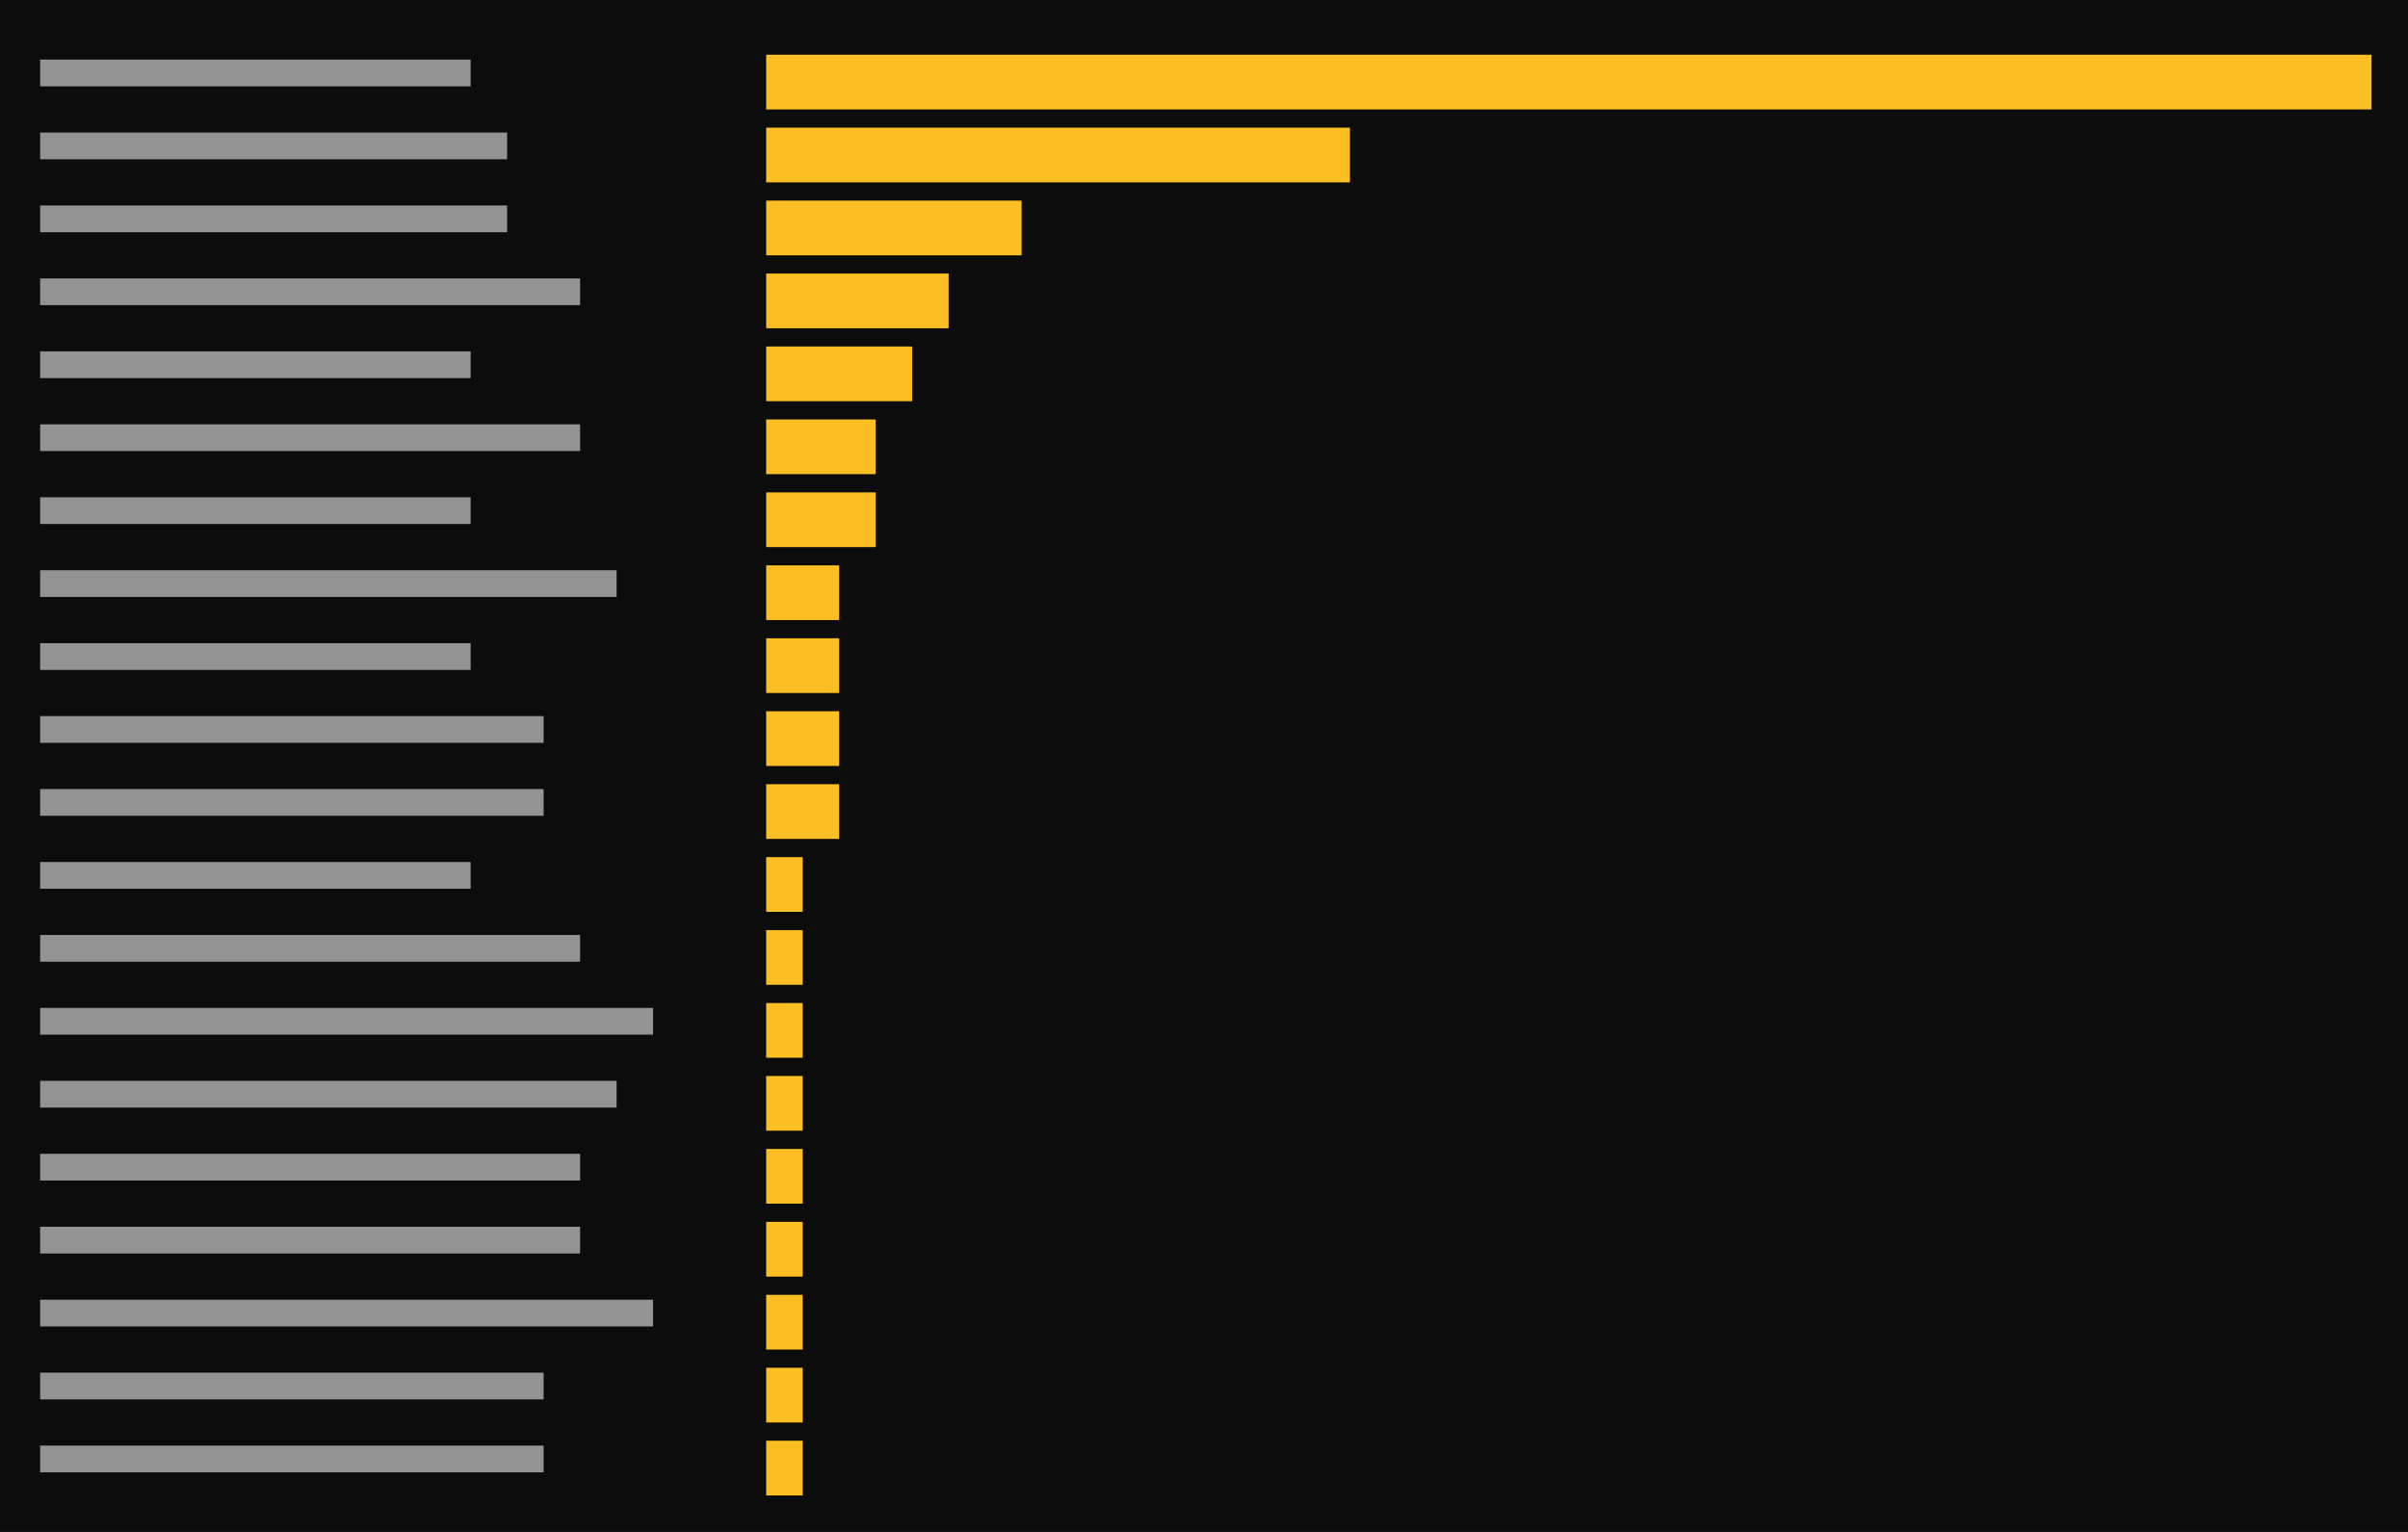
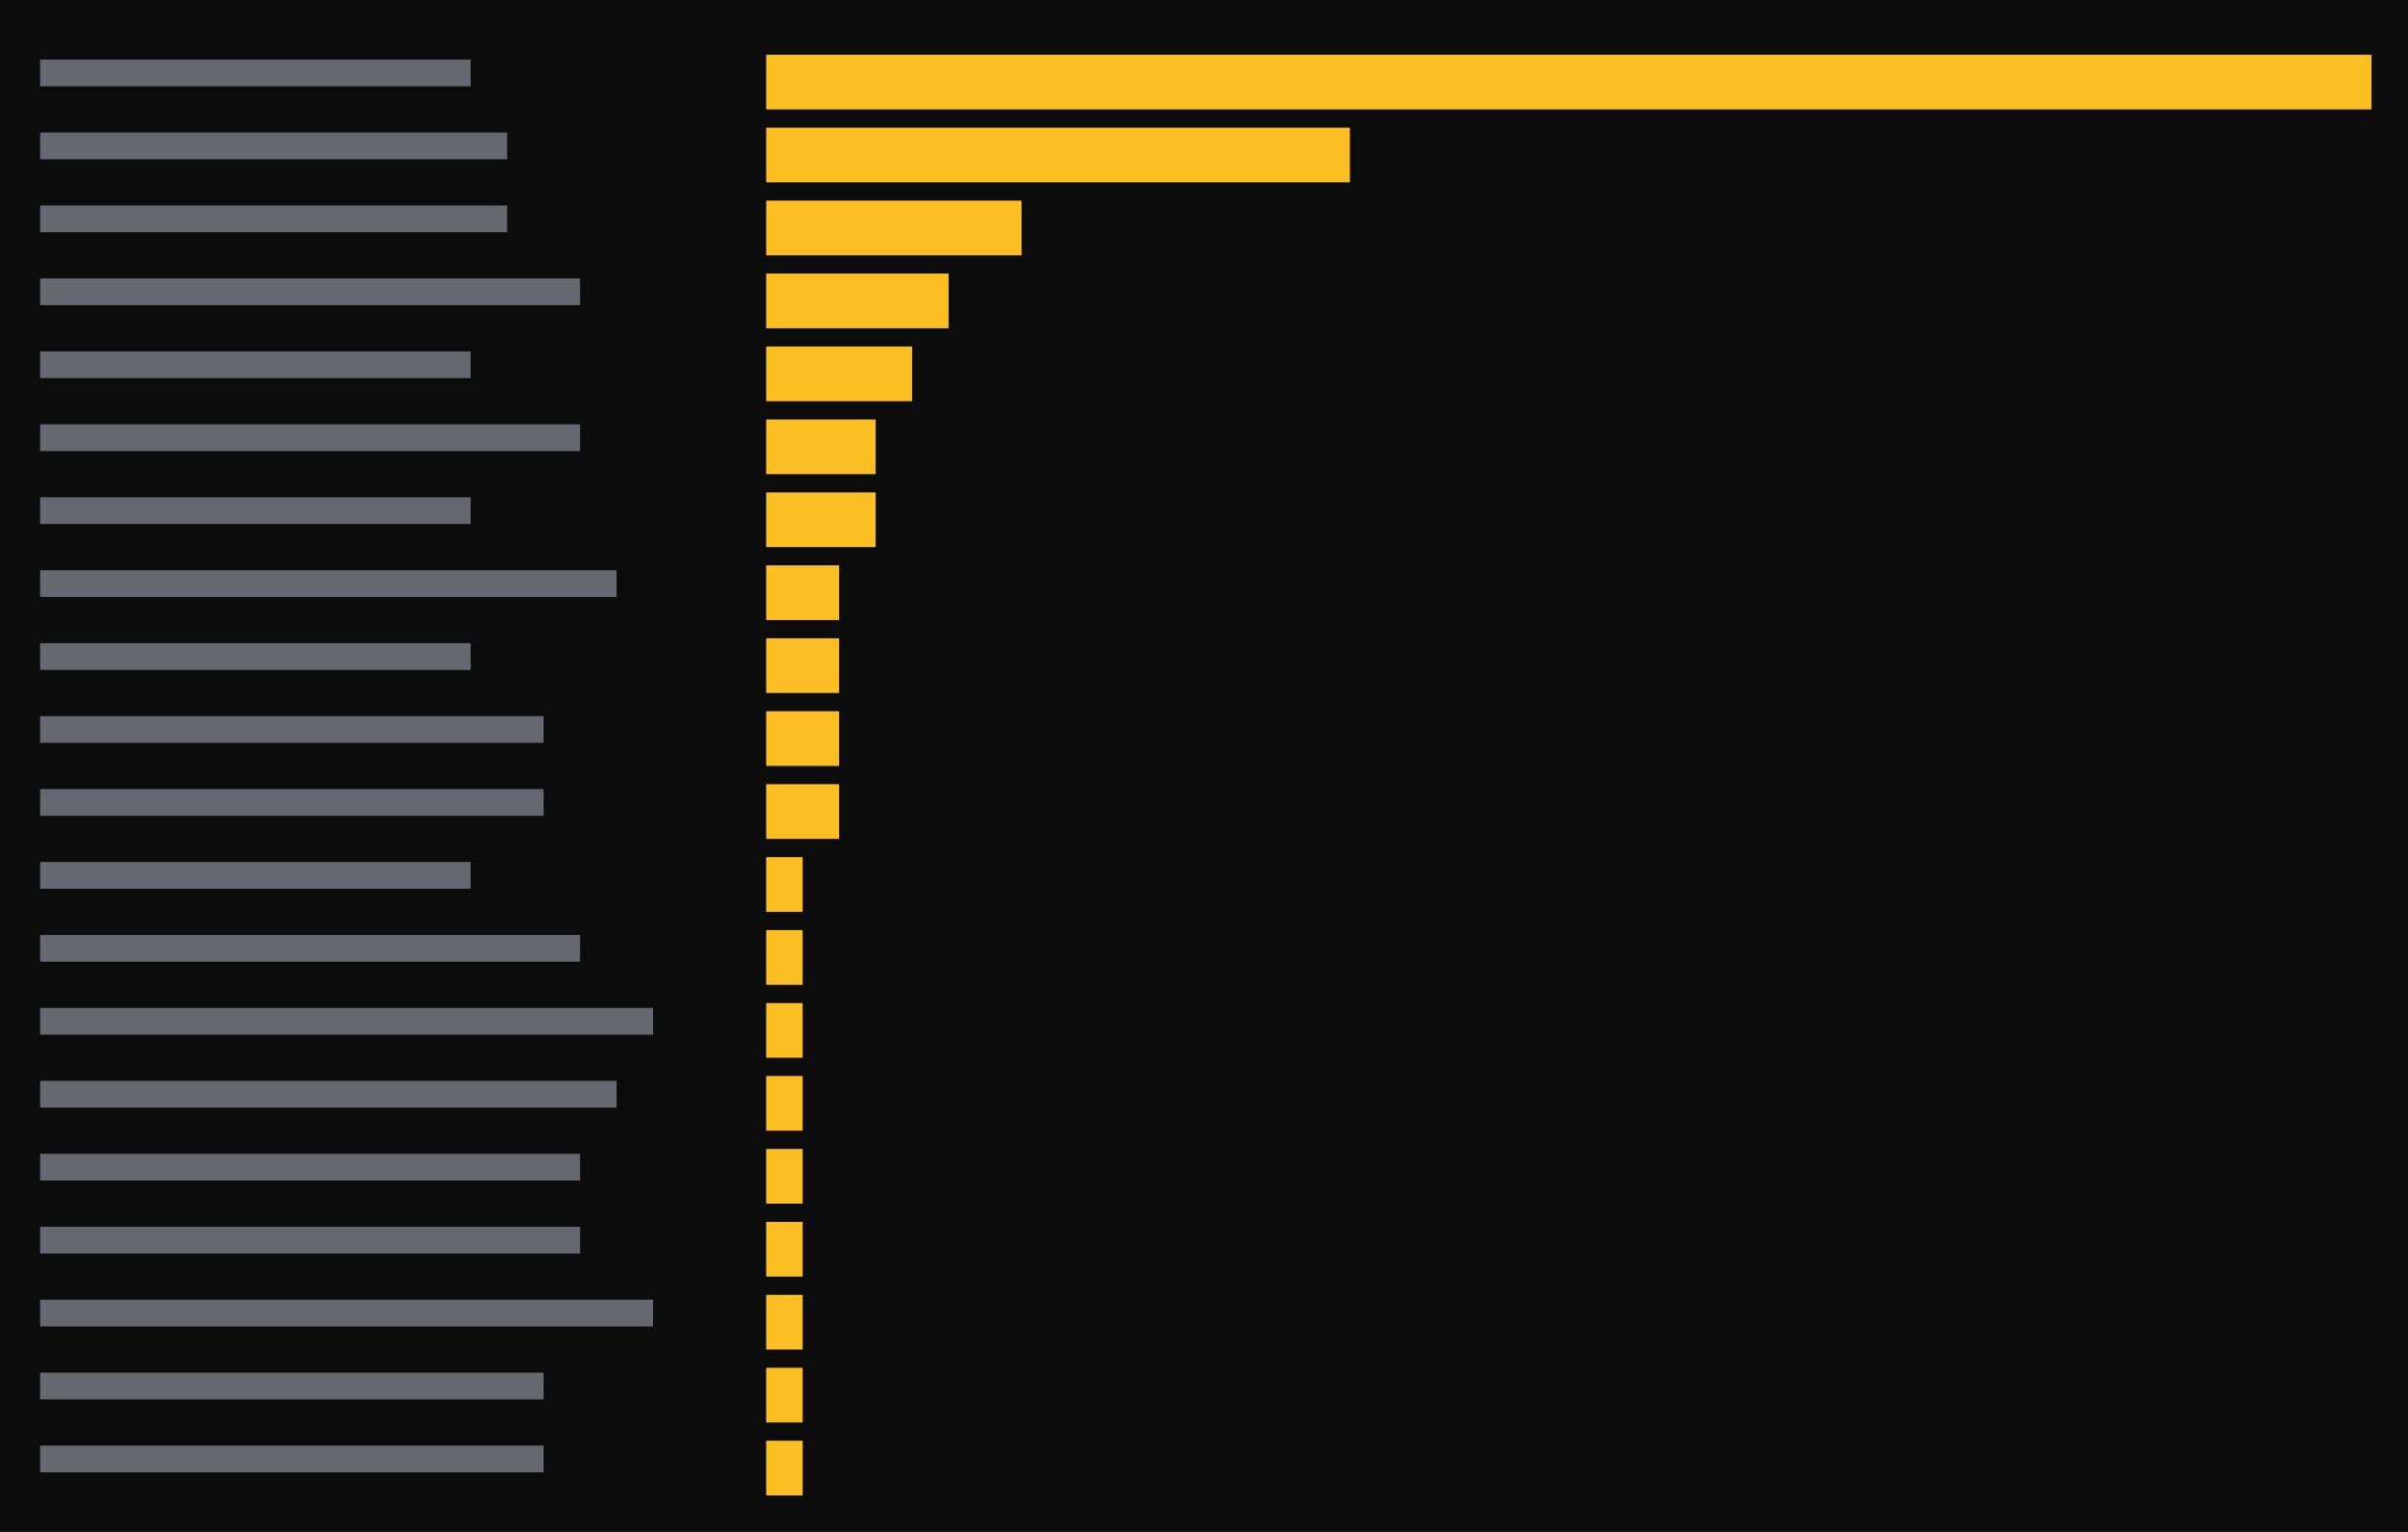
<svg xmlns="http://www.w3.org/2000/svg" viewBox="0 0 396 252" preserveAspectRatio="xMinYMin slice">
  <rect width="100%" height="100%" fill="#0c0c0c" />
  <g transform="translate(6 6)">
-     <path fill="#cccccc" opacity="0.7" d="M0.6 3.8h70.8v4.4h-70.8zM0.6 15.8h76.8v4.4h-76.8zM0.6 27.8h76.8v4.4h-76.8zM0.6 39.8h88.8v4.4h-88.8zM0.6 51.8h70.8v4.4h-70.8zM0.6 63.8h88.8v4.4h-88.8zM0.6 75.8h70.8v4.4h-70.8zM0.6 87.8h94.8v4.4h-94.8zM0.6 99.8h70.8v4.4h-70.8zM0.6 111.8h82.8v4.4h-82.8zM0.6 123.8h82.8v4.4h-82.8zM0.6 135.8h70.8v4.4h-70.8zM0.6 147.8h88.8v4.4h-88.8zM0.6 159.8h100.8v4.4h-100.8zM0.6 171.8h94.8v4.4h-94.8zM0.6 183.8h88.8v4.4h-88.8zM0.6 195.8h88.8v4.4h-88.8zM0.6 207.8h100.8v4.4h-100.8zM0.6 219.8h82.8v4.4h-82.8zM0.6 231.8h82.8v4.4h-82.8z" />
+     <path fill="#8b8f9a" opacity="0.7" d="M0.6 3.8h70.8v4.4h-70.8zM0.6 15.8h76.8v4.4h-76.8zM0.6 27.8h76.8v4.4h-76.8zM0.6 39.8h88.8v4.4h-88.8zM0.6 51.8h70.8v4.4h-70.8zM0.6 63.8h88.8v4.4h-88.8zM0.6 75.8h70.8v4.4h-70.8zM0.6 87.8h94.8v4.4h-94.8zM0.6 99.8h70.8v4.4h-70.8zM0.6 111.8h82.8v4.4h-82.8zM0.6 123.8h82.8v4.4h-82.8zM0.6 135.8h70.8v4.4h-70.8zM0.6 147.8h88.8v4.4h-88.8zM0.6 159.8h100.8v4.4h-100.8zM0.6 171.8h94.8v4.4h-94.8zM0.6 183.8h88.8v4.4h-88.8zM0.6 195.8h88.8v4.4h-88.8zM0.6 207.8h100.8v4.4h-100.8zM0.6 219.8h82.8v4.4h-82.8zM0.6 231.8h82.8v4.4h-82.8z" />
    <path fill="#fbbf24" d="M120 3h6v9h-6zM126 3h6v9h-6zM132 3h6v9h-6zM138 3h6v9h-6zM144 3h6v9h-6zM150 3h6v9h-6zM156 3h6v9h-6zM162 3h6v9h-6zM168 3h6v9h-6zM174 3h6v9h-6zM180 3h6v9h-6zM186 3h6v9h-6zM192 3h6v9h-6zM198 3h6v9h-6zM204 3h6v9h-6zM210 3h6v9h-6zM216 3h6v9h-6zM222 3h6v9h-6zM228 3h6v9h-6zM234 3h6v9h-6zM240 3h6v9h-6zM246 3h6v9h-6zM252 3h6v9h-6zM258 3h6v9h-6zM264 3h6v9h-6zM270 3h6v9h-6zM276 3h6v9h-6zM282 3h6v9h-6zM288 3h6v9h-6zM294 3h6v9h-6zM300 3h6v9h-6zM306 3h6v9h-6zM312 3h6v9h-6zM318 3h6v9h-6zM324 3h6v9h-6zM330 3h6v9h-6zM336 3h6v9h-6zM342 3h6v9h-6zM348 3h6v9h-6zM354 3h6v9h-6zM360 3h6v9h-6zM366 3h6v9h-6zM372 3h6v9h-6zM378 3h6v9h-6zM120 15h6v9h-6zM126 15h6v9h-6zM132 15h6v9h-6zM138 15h6v9h-6zM144 15h6v9h-6zM150 15h6v9h-6zM156 15h6v9h-6zM162 15h6v9h-6zM168 15h6v9h-6zM174 15h6v9h-6zM180 15h6v9h-6zM186 15h6v9h-6zM192 15h6v9h-6zM198 15h6v9h-6zM204 15h6v9h-6zM210 15h6v9h-6zM120 27h6v9h-6zM126 27h6v9h-6zM132 27h6v9h-6zM138 27h6v9h-6zM144 27h6v9h-6zM150 27h6v9h-6zM156 27h6v9h-6zM120 39h6v9h-6zM126 39h6v9h-6zM132 39h6v9h-6zM138 39h6v9h-6zM144 39h6v9h-6zM120 51h6v9h-6zM126 51h6v9h-6zM132 51h6v9h-6zM138 51h6v9h-6zM120 63h6v9h-6zM126 63h6v9h-6zM132 63h6v9h-6zM120 75h6v9h-6zM126 75h6v9h-6zM132 75h6v9h-6zM120 87h6v9h-6zM126 87h6v9h-6zM120 99h6v9h-6zM126 99h6v9h-6zM120 111h6v9h-6zM126 111h6v9h-6zM120 123h6v9h-6zM126 123h6v9h-6zM120 135h6v9h-6zM120 147h6v9h-6zM120 159h6v9h-6zM120 171h6v9h-6zM120 183h6v9h-6zM120 195h6v9h-6zM120 207h6v9h-6zM120 219h6v9h-6zM120 231h6v9h-6z" />
  </g>
</svg>
